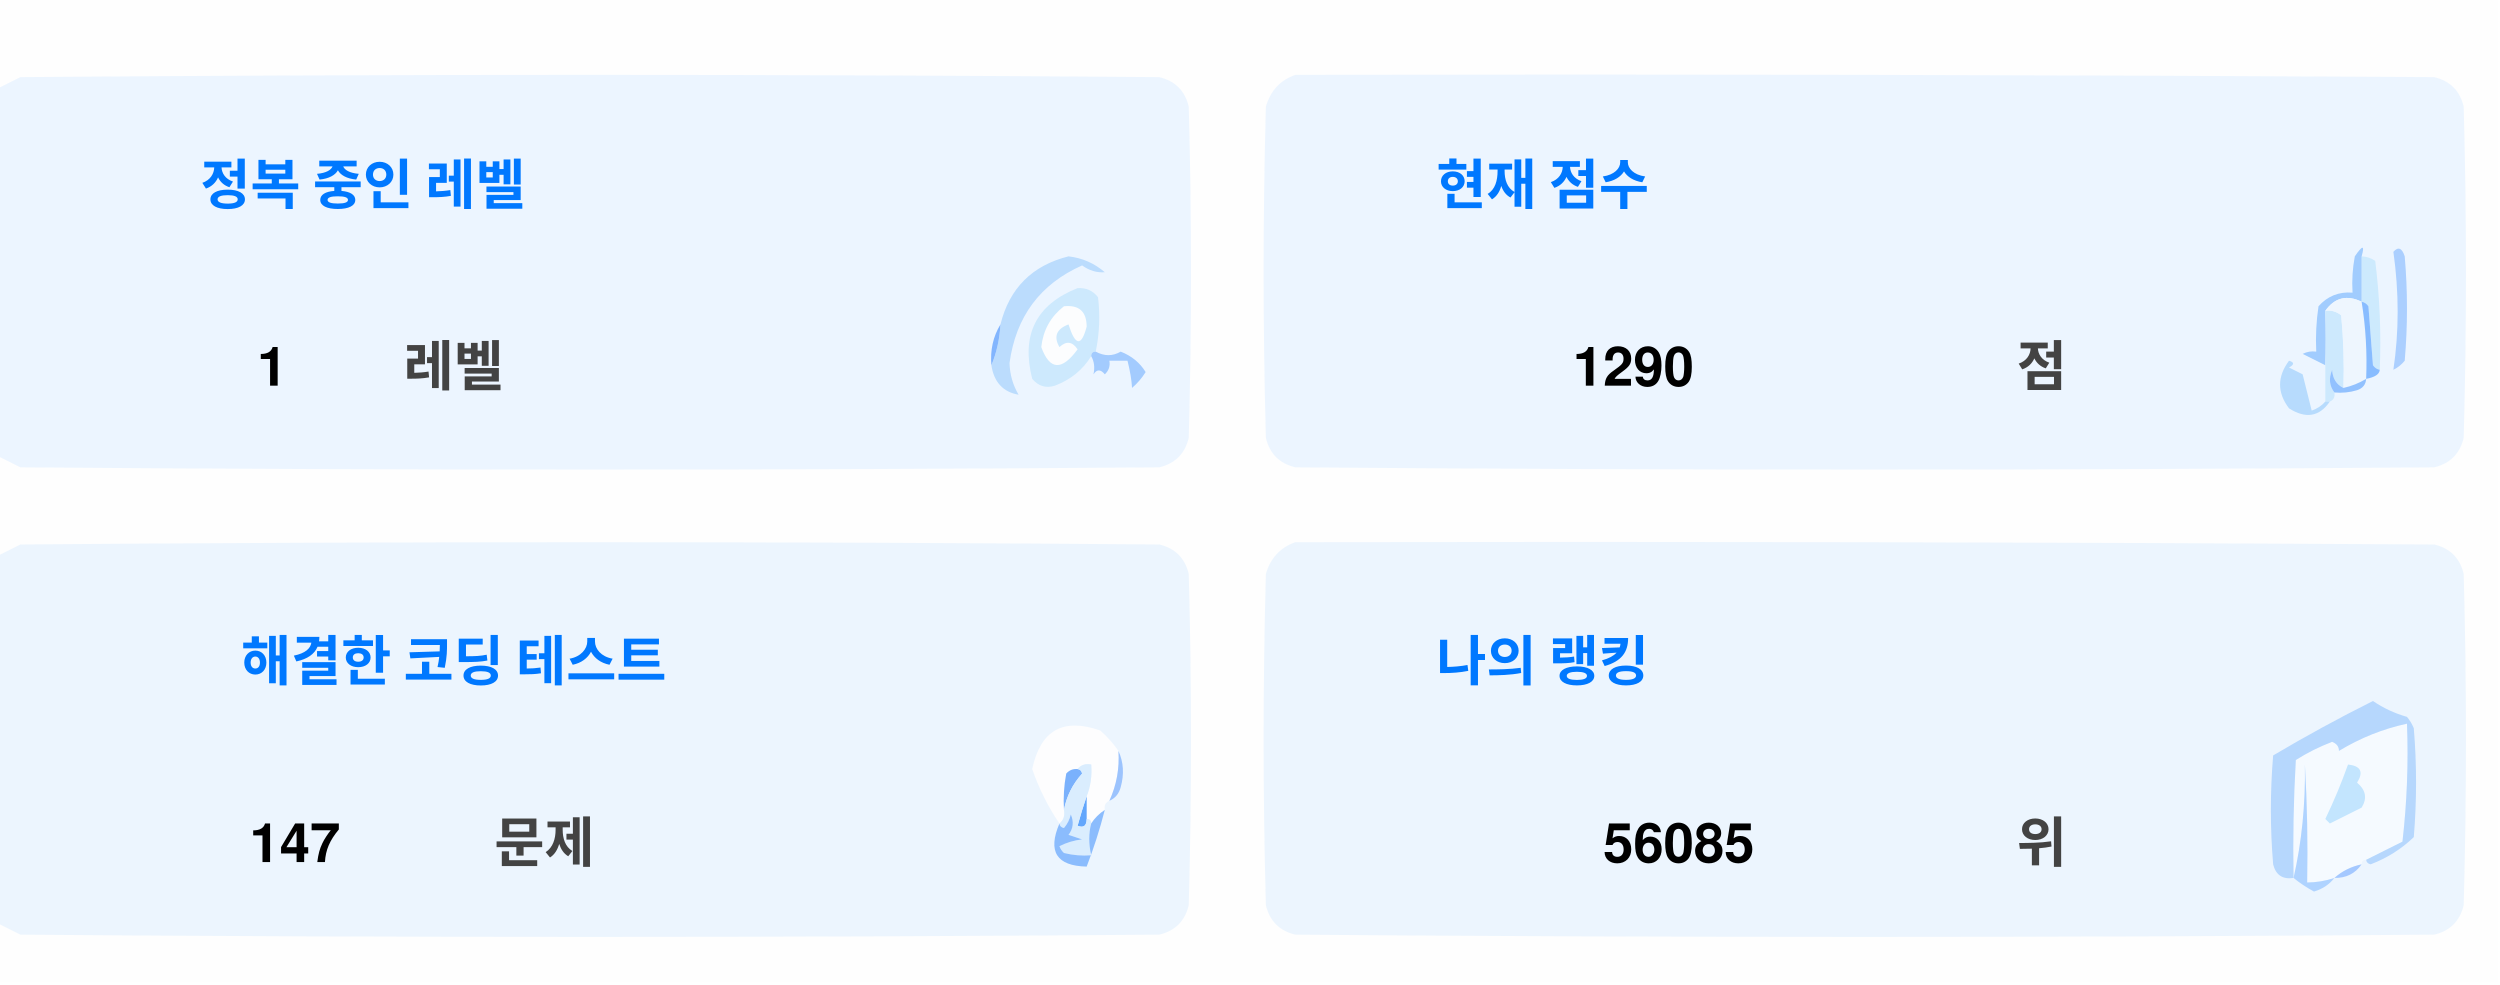
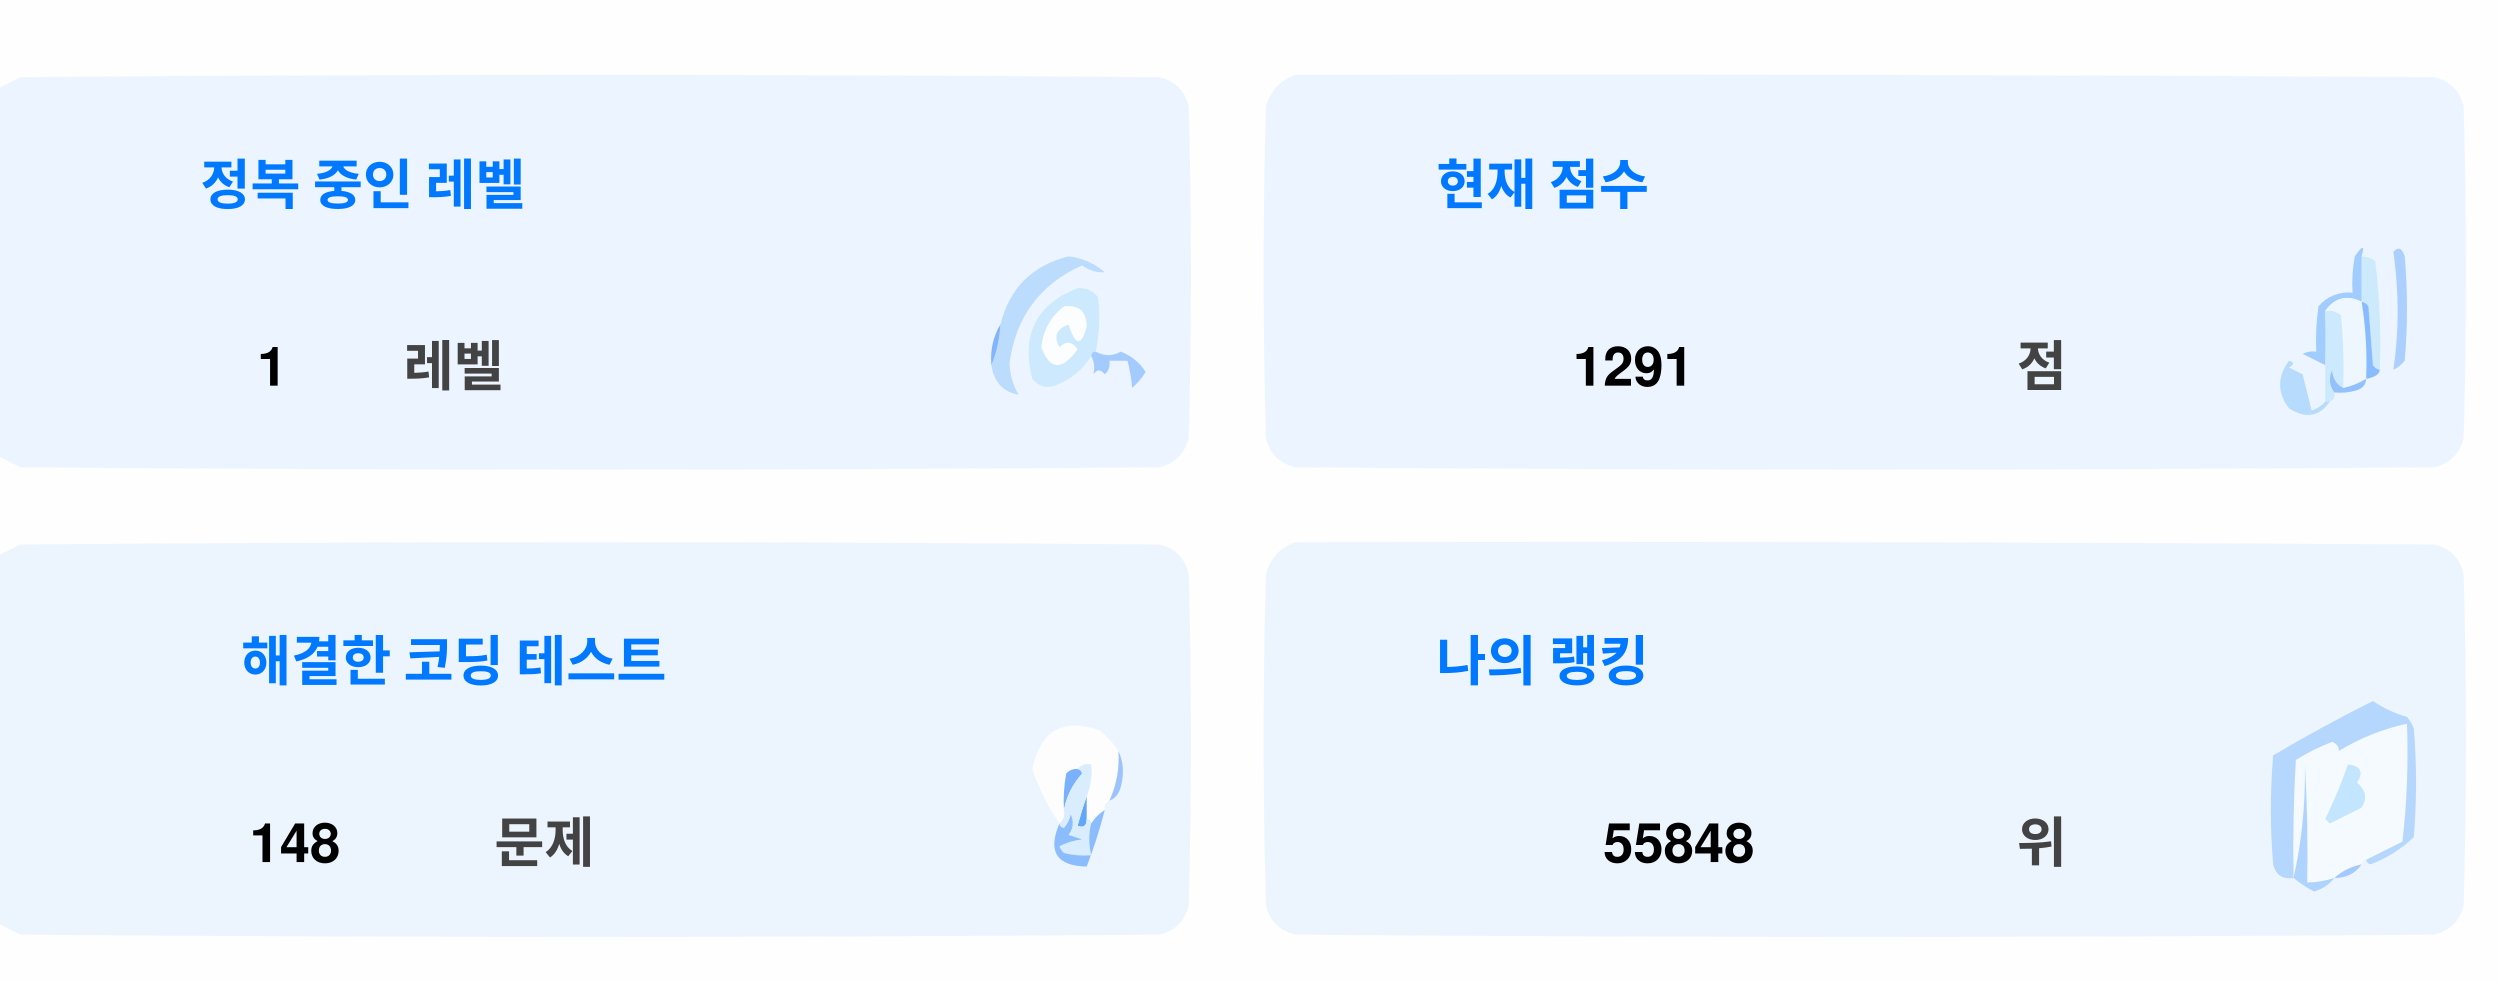
<svg xmlns="http://www.w3.org/2000/svg" version="1.1" width="551px" height="217px" style="shape-rendering:geometricPrecision; text-rendering:geometricPrecision; image-rendering:optimizeQuality; fill-rule:evenodd; clip-rule:evenodd">
  <style>.title {fill: #434343;font-size: 1rem;line-height: 1.5rem;font-weight: bold;font-family: -apple-system, BlinkMacSystemFont, Segoe UI, Helvetica, Arial, sans-serif, Apple Color Emoji, Segoe UI Emoji;}.desc {fill: #434343;font-size: 2.5rem;font-weight: bold;line-height: 1.5rem;font-family: -apple-system, BlinkMacSystemFont, Segoe UI, Helvetica, Arial, sans-serif, Apple Color Emoji, Segoe UI Emoji;}.desc-2 {fill: #434343;font-size: 1rem;font-weight: bold;line-height: 1.5rem;font-family: -apple-system, BlinkMacSystemFont, Segoe UI, Helvetica, Arial, sans-serif, Apple Color Emoji, Segoe UI Emoji;}.text, .desc {animation: twinkling 4s ease-in-out infinite;}@keyframes twinkling {40% { opacity: 1; }50% { opacity: 0.5; }60% { opacity: 1; }70% { opacity: 0.5; }80% { opacity: 1; }}</style>
  <g>
    <path style="opacity:1" fill="#fefefe" d="M -0.5,-0.5 C 183.167,-0.5 366.833,-0.5 550.5,-0.5C 550.5,71.833 550.5,144.167 550.5,216.5C 366.833,216.5 183.167,216.5 -0.5,216.5C -0.5,212.167 -0.5,207.833 -0.5,203.5C 1.14,204.32 2.807,205.153 4.5,206C 88.167,206.667 171.833,206.667 255.5,206C 259,205.167 261.167,203 262,199.5C 262.667,175.167 262.667,150.833 262,126.5C 261.167,123 259,120.833 255.5,120C 171.833,119.333 88.167,119.333 4.5,120C 2.807,120.847 1.14,121.68 -0.5,122.5C -0.5,115.167 -0.5,107.833 -0.5,100.5C 1.14,101.32 2.807,102.153 4.5,103C 88.167,103.667 171.833,103.667 255.5,103C 259,102.167 261.167,100 262,96.5C 262.667,72.167 262.667,47.833 262,23.5C 261.167,20 259,17.833 255.5,17C 171.833,16.333 88.167,16.333 4.5,17C 2.807,17.847 1.14,18.68 -0.5,19.5C -0.5,12.833 -0.5,6.167 -0.5,-0.5 Z" />
  </g>
  <g>
    <path style="opacity:1" fill="#ecf5ff" d="M -0.5,100.5 C -0.5,73.5 -0.5,46.5 -0.5,19.5C 1.14,18.68 2.807,17.847 4.5,17C 88.167,16.333 171.833,16.333 255.5,17C 259,17.833 261.167,20 262,23.5C 262.667,47.833 262.667,72.167 262,96.5C 261.167,100 259,102.167 255.5,103C 171.833,103.667 88.167,103.667 4.5,103C 2.807,102.153 1.14,101.32 -0.5,100.5 Z" />
  </g>
  <g>
    <path style="opacity:1" fill="#ecf5ff" d="M 285.5,16.5 C 369.167,16.333 452.834,16.5 536.5,17C 540,17.833 542.167,20 543,23.5C 543.667,47.833 543.667,72.167 543,96.5C 542.167,100 540,102.167 536.5,103C 452.833,103.667 369.167,103.667 285.5,103C 282,102.167 279.833,100 279,96.5C 278.333,72.167 278.333,47.833 279,23.5C 280.018,19.985 282.185,17.652 285.5,16.5 Z" />
  </g>
  <g>
    <path style="opacity:1" fill="#cdeafd" d="M 520.5,56.5 C 521.583,56.539 522.583,56.873 523.5,57.5C 524.498,65.472 524.831,73.472 524.5,81.5C 523.883,81.389 523.383,81.056 523,80.5C 522.667,76.167 522.333,71.833 522,67.5C 521.617,66.944 521.117,66.611 520.5,66.5C 520.5,63.167 520.5,59.833 520.5,56.5 Z" />
  </g>
  <g>
    <path style="opacity:1" fill="#abcfff" d="M 527.5,55.5 C 528.566,54.308 529.399,54.641 530,56.5C 530.667,64.167 530.667,71.833 530,79.5C 529.311,80.357 528.478,81.023 527.5,81.5C 528.758,73.08 528.758,64.414 527.5,55.5 Z" />
  </g>
  <g>
    <path style="opacity:1" fill="#bbdcfd" d="M 218.5,80.5 C 219.657,77.727 220.324,74.727 220.5,71.5C 222.49,63.51 227.49,58.51 235.5,56.5C 238.528,56.847 241.194,58.014 243.5,60C 241.744,60.141 240.078,59.641 238.5,58.5C 229.247,62.607 223.914,69.773 222.5,80C 222.565,82.526 223.232,84.859 224.5,87C 221.07,86.397 219.07,84.231 218.5,80.5 Z" />
  </g>
  <g>
    <path style="opacity:1" fill="#cde9fd" d="M 241.5,77.5 C 240.833,77.5 240.5,77.833 240.5,78.5C 238.628,81.529 235.961,83.695 232.5,85C 230.536,85.624 228.869,85.124 227.5,83.5C 225.021,73.791 228.354,67.124 237.5,63.5C 239.374,63.39 240.874,64.056 242,65.5C 242.497,69.524 242.331,73.524 241.5,77.5 Z" />
  </g>
  <g>
    <path style="opacity:1" fill="#fcfdfe" d="M 234.5,67.5 C 237.826,67.162 239.493,68.662 239.5,72C 238.334,76.434 237,76.267 235.5,71.5C 232.832,72.515 232.166,74.182 233.5,76.5C 235.017,75.089 236.351,75.256 237.5,77C 234.006,81.771 231.34,81.605 229.5,76.5C 229.904,72.771 231.571,69.771 234.5,67.5 Z" />
  </g>
  <g>
    <path style="opacity:1" fill="#a1ccfe" d="M 520.5,56.5 C 520.5,59.833 520.5,63.167 520.5,66.5C 517.238,64.922 514.572,65.589 512.5,68.5C 512.617,72.81 512.617,76.81 512.5,80.5C 510.86,79.68 509.193,78.847 507.5,78C 508.448,77.517 509.448,77.35 510.5,77.5C 510.335,74.15 510.502,70.817 511,67.5C 512.995,65.253 515.495,64.253 518.5,64.5C 518.336,61.813 518.503,59.146 519,56.5C 520.731,53.969 521.231,53.969 520.5,56.5 Z" />
  </g>
  <g>
    <path style="opacity:1" fill="#cde9fd" d="M 512.5,68.5 C 513.822,68.33 514.989,68.663 516,69.5C 516.499,74.823 516.666,80.156 516.5,85.5C 514.955,84.77 514.122,83.437 514,81.5C 513.22,83.387 513.387,85.054 514.5,86.5C 514.672,87.492 514.338,88.158 513.5,88.5C 513.167,88.5 512.833,88.5 512.5,88.5C 512.5,85.833 512.5,83.167 512.5,80.5C 512.617,76.81 512.617,72.81 512.5,68.5 Z" />
  </g>
  <g>
    <path style="opacity:1" fill="#eef6fe" d="M 520.5,66.5 C 521.407,72.106 521.74,77.773 521.5,83.5C 519.95,84.441 518.284,85.108 516.5,85.5C 516.666,80.156 516.499,74.823 516,69.5C 514.989,68.663 513.822,68.33 512.5,68.5C 514.572,65.589 517.238,64.922 520.5,66.5 Z" />
  </g>
  <g>
    <path style="opacity:1" fill="#88bcff" d="M 520.5,66.5 C 521.117,66.611 521.617,66.944 522,67.5C 522.333,71.833 522.667,76.167 523,80.5C 523.383,81.056 523.883,81.389 524.5,81.5C 524.445,82.469 523.445,83.136 521.5,83.5C 521.74,77.773 521.407,72.106 520.5,66.5 Z" />
  </g>
  <g>
    <path style="opacity:1" fill="#82b5fe" d="M 220.5,71.5 C 220.324,74.727 219.657,77.727 218.5,80.5C 218.215,77.171 218.882,74.171 220.5,71.5 Z" />
  </g>
  <g>
    <path style="opacity:1" fill="#a3cbfe" d="M 240.5,78.5 C 240.5,77.833 240.833,77.5 241.5,77.5C 243.391,78.536 245.224,78.536 247,77.5C 249.391,78.429 251.225,79.929 252.5,82C 251.681,83.319 250.681,84.486 249.5,85.5C 249.409,83.777 249.075,81.777 248.5,79.5C 247.167,79.5 245.833,79.5 244.5,79.5C 244.719,80.675 244.386,81.675 243.5,82.5C 242.575,81.359 241.741,81.359 241,82.5C 241.331,80.981 241.164,79.648 240.5,78.5 Z" />
  </g>
  <g>
    <path style="opacity:1" fill="#b7dbfd" d="M 512.5,88.5 C 512.833,88.5 513.167,88.5 513.5,88.5C 511.199,91.857 508.199,92.357 504.5,90C 501.872,86.535 501.872,83.035 504.5,79.5C 505.696,79.846 505.696,80.346 504.5,81C 505.5,81.5 506.5,82 507.5,82.5C 508.167,85.167 508.833,87.833 509.5,90.5C 510.739,90.058 511.739,89.391 512.5,88.5 Z" />
  </g>
  <g>
    <path style="opacity:1" fill="#92c1fe" d="M 516.5,85.5 C 518.284,85.108 519.95,84.441 521.5,83.5C 521.423,84.75 520.756,85.583 519.5,86C 517.866,86.493 516.199,86.66 514.5,86.5C 513.387,85.054 513.22,83.387 514,81.5C 514.122,83.437 514.955,84.77 516.5,85.5 Z" />
  </g>
  <g>
    <path style="opacity:1" fill="#ecf5fe" d="M -0.5,203.5 C -0.5,176.5 -0.5,149.5 -0.5,122.5C 1.14,121.68 2.807,120.847 4.5,120C 88.167,119.333 171.833,119.333 255.5,120C 259,120.833 261.167,123 262,126.5C 262.667,150.833 262.667,175.167 262,199.5C 261.167,203 259,205.167 255.5,206C 171.833,206.667 88.167,206.667 4.5,206C 2.807,205.153 1.14,204.32 -0.5,203.5 Z" />
  </g>
  <g>
    <path style="opacity:1" fill="#ecf5fe" d="M 285.5,119.5 C 369.167,119.333 452.834,119.5 536.5,120C 540,120.833 542.167,123 543,126.5C 543.667,150.833 543.667,175.167 543,199.5C 542.167,203 540,205.167 536.5,206C 452.833,206.667 369.167,206.667 285.5,206C 282,205.167 279.833,203 279,199.5C 278.333,175.167 278.333,150.833 279,126.5C 280.018,122.985 282.185,120.652 285.5,119.5 Z" />
  </g>
  <g>
    <path style="opacity:1" fill="#fdfdfe" d="M 246.5,165.5 C 246.758,169.367 246.092,173.034 244.5,176.5C 243.662,176.842 243.328,177.508 243.5,178.5C 242.272,179.306 241.272,180.306 240.5,181.5C 240.5,180.833 240.167,180.5 239.5,180.5C 239.5,178.833 239.5,177.167 239.5,175.5C 240.369,173.283 240.702,170.95 240.5,168.5C 239.209,168.263 238.209,168.596 237.5,169.5C 236.504,169.414 235.671,169.748 235,170.5C 234.503,173.146 234.336,175.813 234.5,178.5C 234.737,179.791 234.404,180.791 233.5,181.5C 230.986,177.806 228.986,173.806 227.5,169.5C 229.309,160.957 234.309,158.124 242.5,161C 244.07,162.397 245.404,163.897 246.5,165.5 Z" />
  </g>
  <g>
    <path style="opacity:1" fill="#f5faff" d="M 521.5,189.5 C 520.833,189.5 520.5,189.833 520.5,190.5C 518.181,190.992 516.181,191.992 514.5,193.5C 512.565,194.15 510.565,194.483 508.5,194.5C 508.666,185.827 508.5,177.16 508,168.5C 508.141,177.227 507.308,185.56 505.5,193.5C 505.334,184.827 505.5,176.16 506,167.5C 508.527,165.903 511.194,164.57 514,163.5C 515.011,163.892 515.511,164.559 515.5,165.5C 520.21,162.641 525.21,160.641 530.5,159.5C 530.831,168.192 530.498,176.859 529.5,185.5C 526.807,186.847 524.14,188.18 521.5,189.5 Z" />
  </g>
  <g>
    <path style="opacity:1" fill="#b6d7fd" d="M 521.5,189.5 C 524.14,188.18 526.807,186.847 529.5,185.5C 530.498,176.859 530.831,168.192 530.5,159.5C 525.21,160.641 520.21,162.641 515.5,165.5C 515.511,164.559 515.011,163.892 514,163.5C 511.194,164.57 508.527,165.903 506,167.5C 505.5,176.16 505.334,184.827 505.5,193.5C 503.089,193.863 501.589,192.863 501,190.5C 500.333,182.5 500.333,174.5 501,166.5C 508.173,162.246 515.507,158.246 523,154.5C 525.304,156.068 527.804,157.235 530.5,158C 531.126,158.75 531.626,159.584 532,160.5C 532.667,168.5 532.667,176.5 532,184.5C 529.292,187.111 526.125,189.111 522.5,190.5C 521.893,190.376 521.56,190.043 521.5,189.5 Z" />
  </g>
  <g>
    <path style="opacity:1" fill="#c3e5fe" d="M 517.5,168.5 C 520.317,168.801 520.984,170.134 519.5,172.5C 521.439,174.122 521.772,175.956 520.5,178C 518.167,179.167 515.833,180.333 513.5,181.5C 513.167,181.167 512.833,180.833 512.5,180.5C 514.414,176.515 516.081,172.515 517.5,168.5 Z" />
  </g>
  <g>
    <path style="opacity:1" fill="#7ab1fc" d="M 237.5,169.5 C 238.043,169.56 238.376,169.893 238.5,170.5C 236.395,172.836 235.062,175.503 234.5,178.5C 234.336,175.813 234.503,173.146 235,170.5C 235.671,169.748 236.504,169.414 237.5,169.5 Z" />
  </g>
  <g>
    <path style="opacity:1" fill="#afd3ff" d="M 514.5,193.5 C 513.378,194.947 511.878,195.947 510,196.5C 508.348,195.601 506.848,194.601 505.5,193.5C 507.308,185.56 508.141,177.227 508,168.5C 508.5,177.16 508.666,185.827 508.5,194.5C 510.565,194.483 512.565,194.15 514.5,193.5 Z" />
  </g>
  <g>
    <path style="opacity:1" fill="#9cc3fd" d="M 246.5,165.5 C 247.634,167.966 247.801,170.633 247,173.5C 246.623,174.942 245.79,175.942 244.5,176.5C 246.092,173.034 246.758,169.367 246.5,165.5 Z" />
  </g>
  <g>
    <path style="opacity:1" fill="#62a6fc" d="M 239.5,175.5 C 239.5,177.167 239.5,178.833 239.5,180.5C 239.483,182.028 238.816,182.528 237.5,182C 238.117,179.723 238.784,177.556 239.5,175.5 Z" />
  </g>
  <g>
    <path style="opacity:1" fill="#daedfe" d="M 237.5,169.5 C 238.209,168.596 239.209,168.263 240.5,168.5C 240.702,170.95 240.369,173.283 239.5,175.5C 238.784,177.556 238.117,179.723 237.5,182C 238.816,182.528 239.483,182.028 239.5,180.5C 240.167,180.5 240.5,180.833 240.5,181.5C 239.918,183.669 239.918,186.002 240.5,188.5C 238.473,188.662 236.473,188.495 234.5,188C 234.043,187.586 233.709,187.086 233.5,186.5C 235.078,185.702 236.744,185.202 238.5,185C 237.5,184.667 236.5,184.333 235.5,184C 236.554,182.612 236.72,181.112 236,179.5C 235.751,180.624 235.251,181.624 234.5,182.5C 233.893,182.376 233.56,182.043 233.5,181.5C 234.404,180.791 234.737,179.791 234.5,178.5C 235.062,175.503 236.395,172.836 238.5,170.5C 238.376,169.893 238.043,169.56 237.5,169.5 Z" />
  </g>
  <g>
    <path style="opacity:1" fill="#8bbcfd" d="M 243.5,178.5 C 242.395,182.803 241.062,186.969 239.5,191C 232.857,190.847 230.857,187.68 233.5,181.5C 233.56,182.043 233.893,182.376 234.5,182.5C 235.251,181.624 235.751,180.624 236,179.5C 236.72,181.112 236.554,182.612 235.5,184C 236.5,184.333 237.5,184.667 238.5,185C 236.744,185.202 235.078,185.702 233.5,186.5C 233.709,187.086 234.043,187.586 234.5,188C 236.473,188.495 238.473,188.662 240.5,188.5C 239.918,186.002 239.918,183.669 240.5,181.5C 241.272,180.306 242.272,179.306 243.5,178.5 Z" />
  </g>
  <g>
    <path style="opacity:1" fill="#a4c8ff" d="M 520.5,190.5 C 519.089,192.539 517.089,193.539 514.5,193.5C 516.181,191.992 518.181,190.992 520.5,190.5 Z" />
  </g>
  <text text-anchor="middle" x="80" y="45" class="title" style="fill:#0078ff;" stroke="#none" stroke-width="1">정복 중인 레벨</text>
  <text text-anchor="middle" x="60" y="85" class="desc" style="fill:#000000;" stroke="#none" stroke-width="1">1</text>
  <text text-anchor="middle" x="100" y="85" class="desc-2" style="fill:#434343;" stroke="#none" stroke-width="1">레벨</text>
  <text text-anchor="middle" x="340" y="45" class="title" style="fill:#0078ff;" stroke="#none" stroke-width="1">현재 점수</text>
-   <text text-anchor="middle" x="360" y="85" class="desc" style="fill:#000000;" stroke="#none" stroke-width="1">1290</text>
+   <text text-anchor="middle" x="360" y="85" class="desc" style="fill:#000000;" stroke="#none" stroke-width="1">1291</text>
  <text text-anchor="middle" x="450" y="85" class="desc-2" style="fill:#434343;" stroke="#none" stroke-width="1">점</text>
  <text text-anchor="middle" x="100" y="150" class="title" style="fill:#0078ff;" stroke="#none" stroke-width="1">해결한 코딩 테스트</text>
-   <text text-anchor="middle" x="65" y="190" class="desc" style="fill:#000000;" stroke="#none" stroke-width="1">147</text>
+   <text text-anchor="middle" x="65" y="190" class="desc" style="fill:#000000;" stroke="#none" stroke-width="1">148</text>
  <text text-anchor="middle" x="120" y="190" class="desc-2" style="fill:#434343;" stroke="#none" stroke-width="1">문제</text>
  <text text-anchor="middle" x="340" y="150" class="title" style="fill:#0078ff;" stroke="#none" stroke-width="1">나의 랭킹</text>
-   <text text-anchor="middle" x="370" y="190" class="desc" style="fill:#000000;" stroke="#none" stroke-width="1">56085</text>
+   <text text-anchor="middle" x="370" y="190" class="desc" style="fill:#000000;" stroke="#none" stroke-width="1">55848</text>
  <text text-anchor="middle" x="450" y="190" class="desc-2" style="fill:#434343;" stroke="#none" stroke-width="1">위</text>
</svg>
